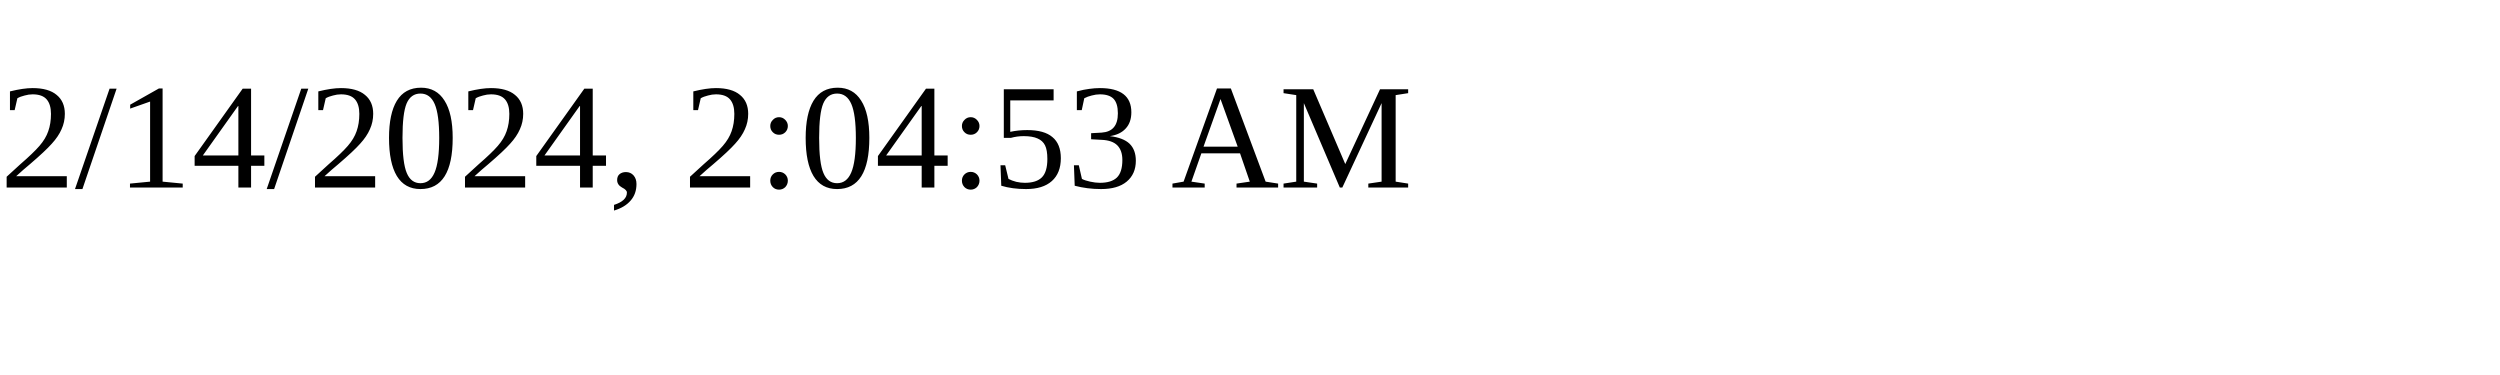
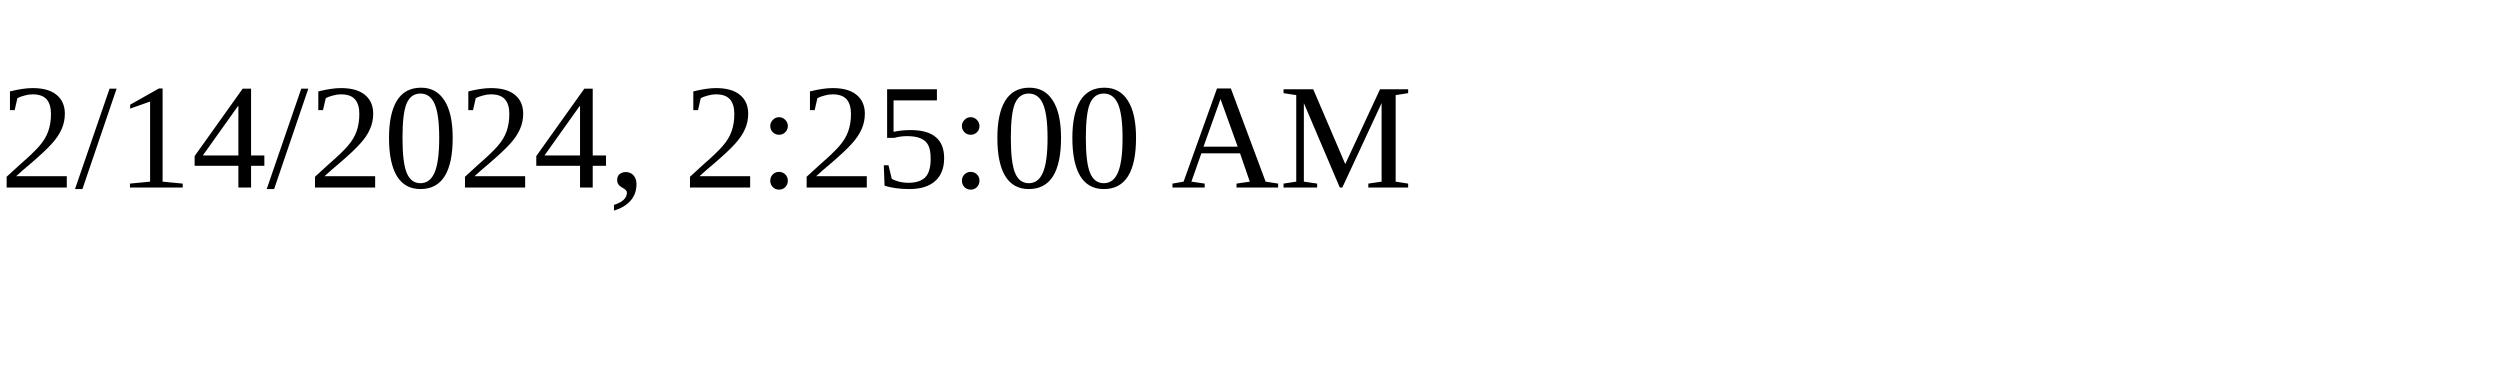
<svg xmlns="http://www.w3.org/2000/svg" height="30" width="200">
-   <text x="0" y="15">2/14/2024, 2:04:53 AM</text>
+   <text x="0" y="15">2/14/2024, 2:25:00 AM</text>
</svg>
